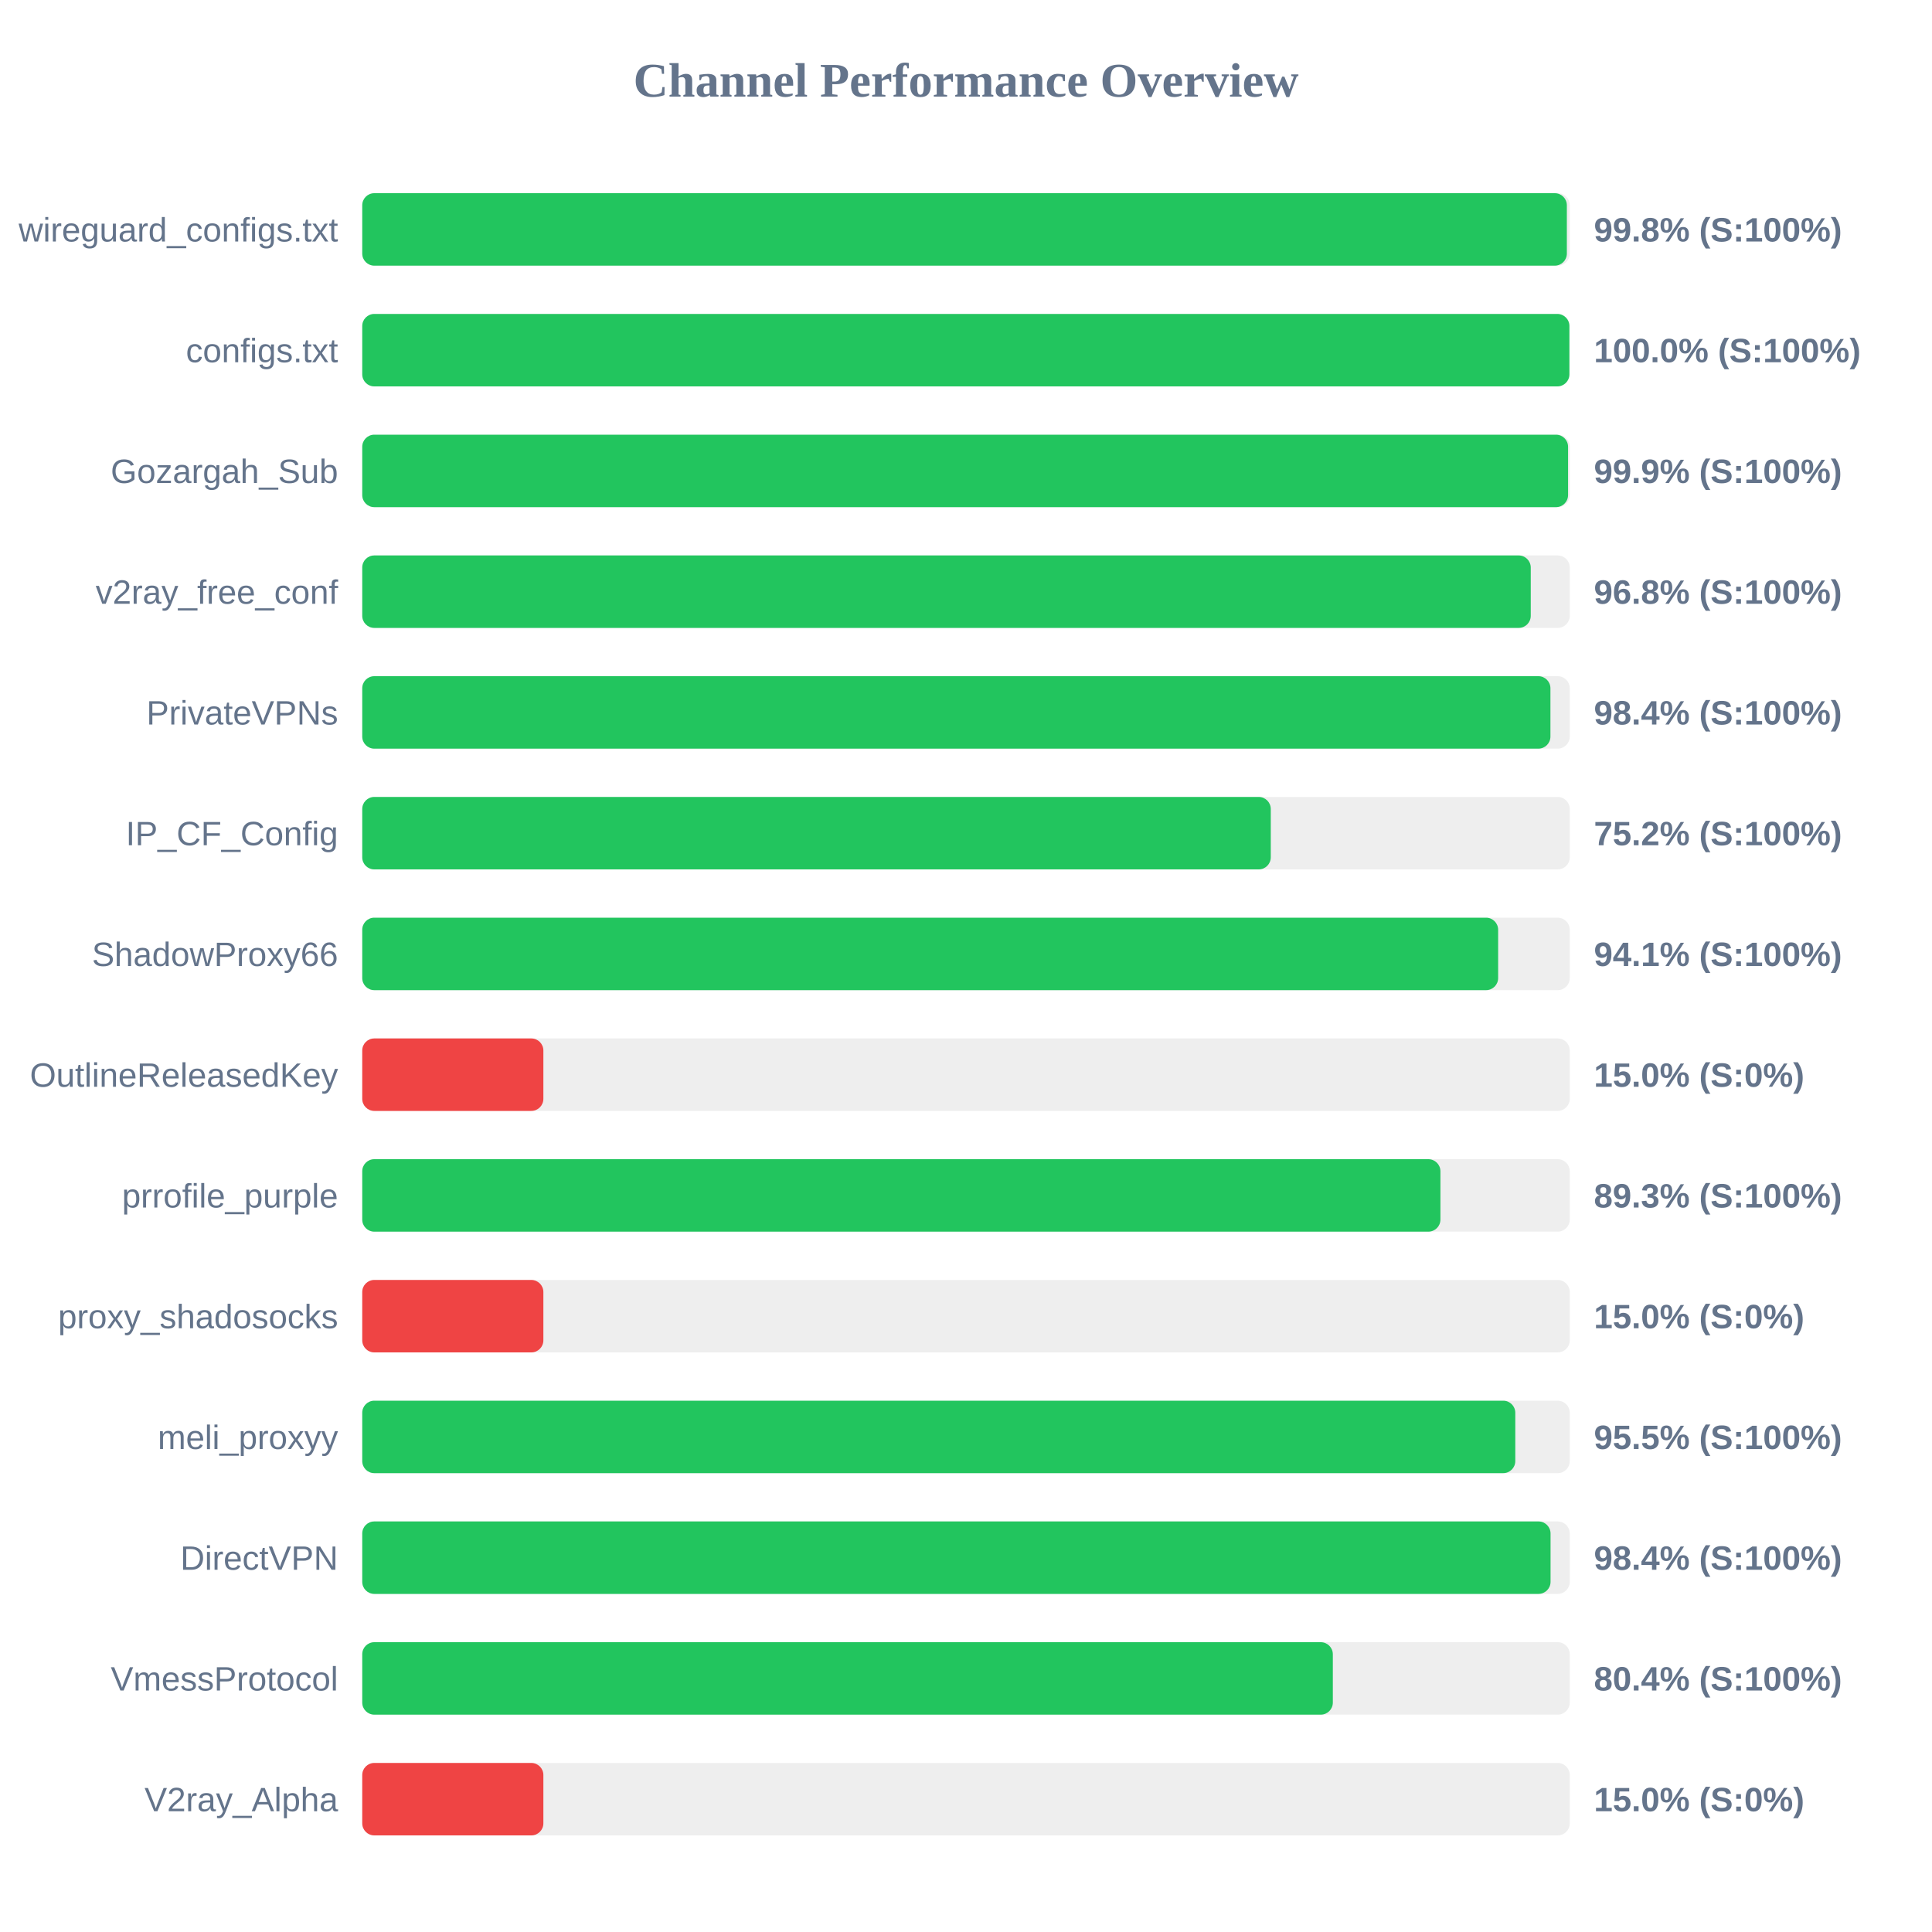
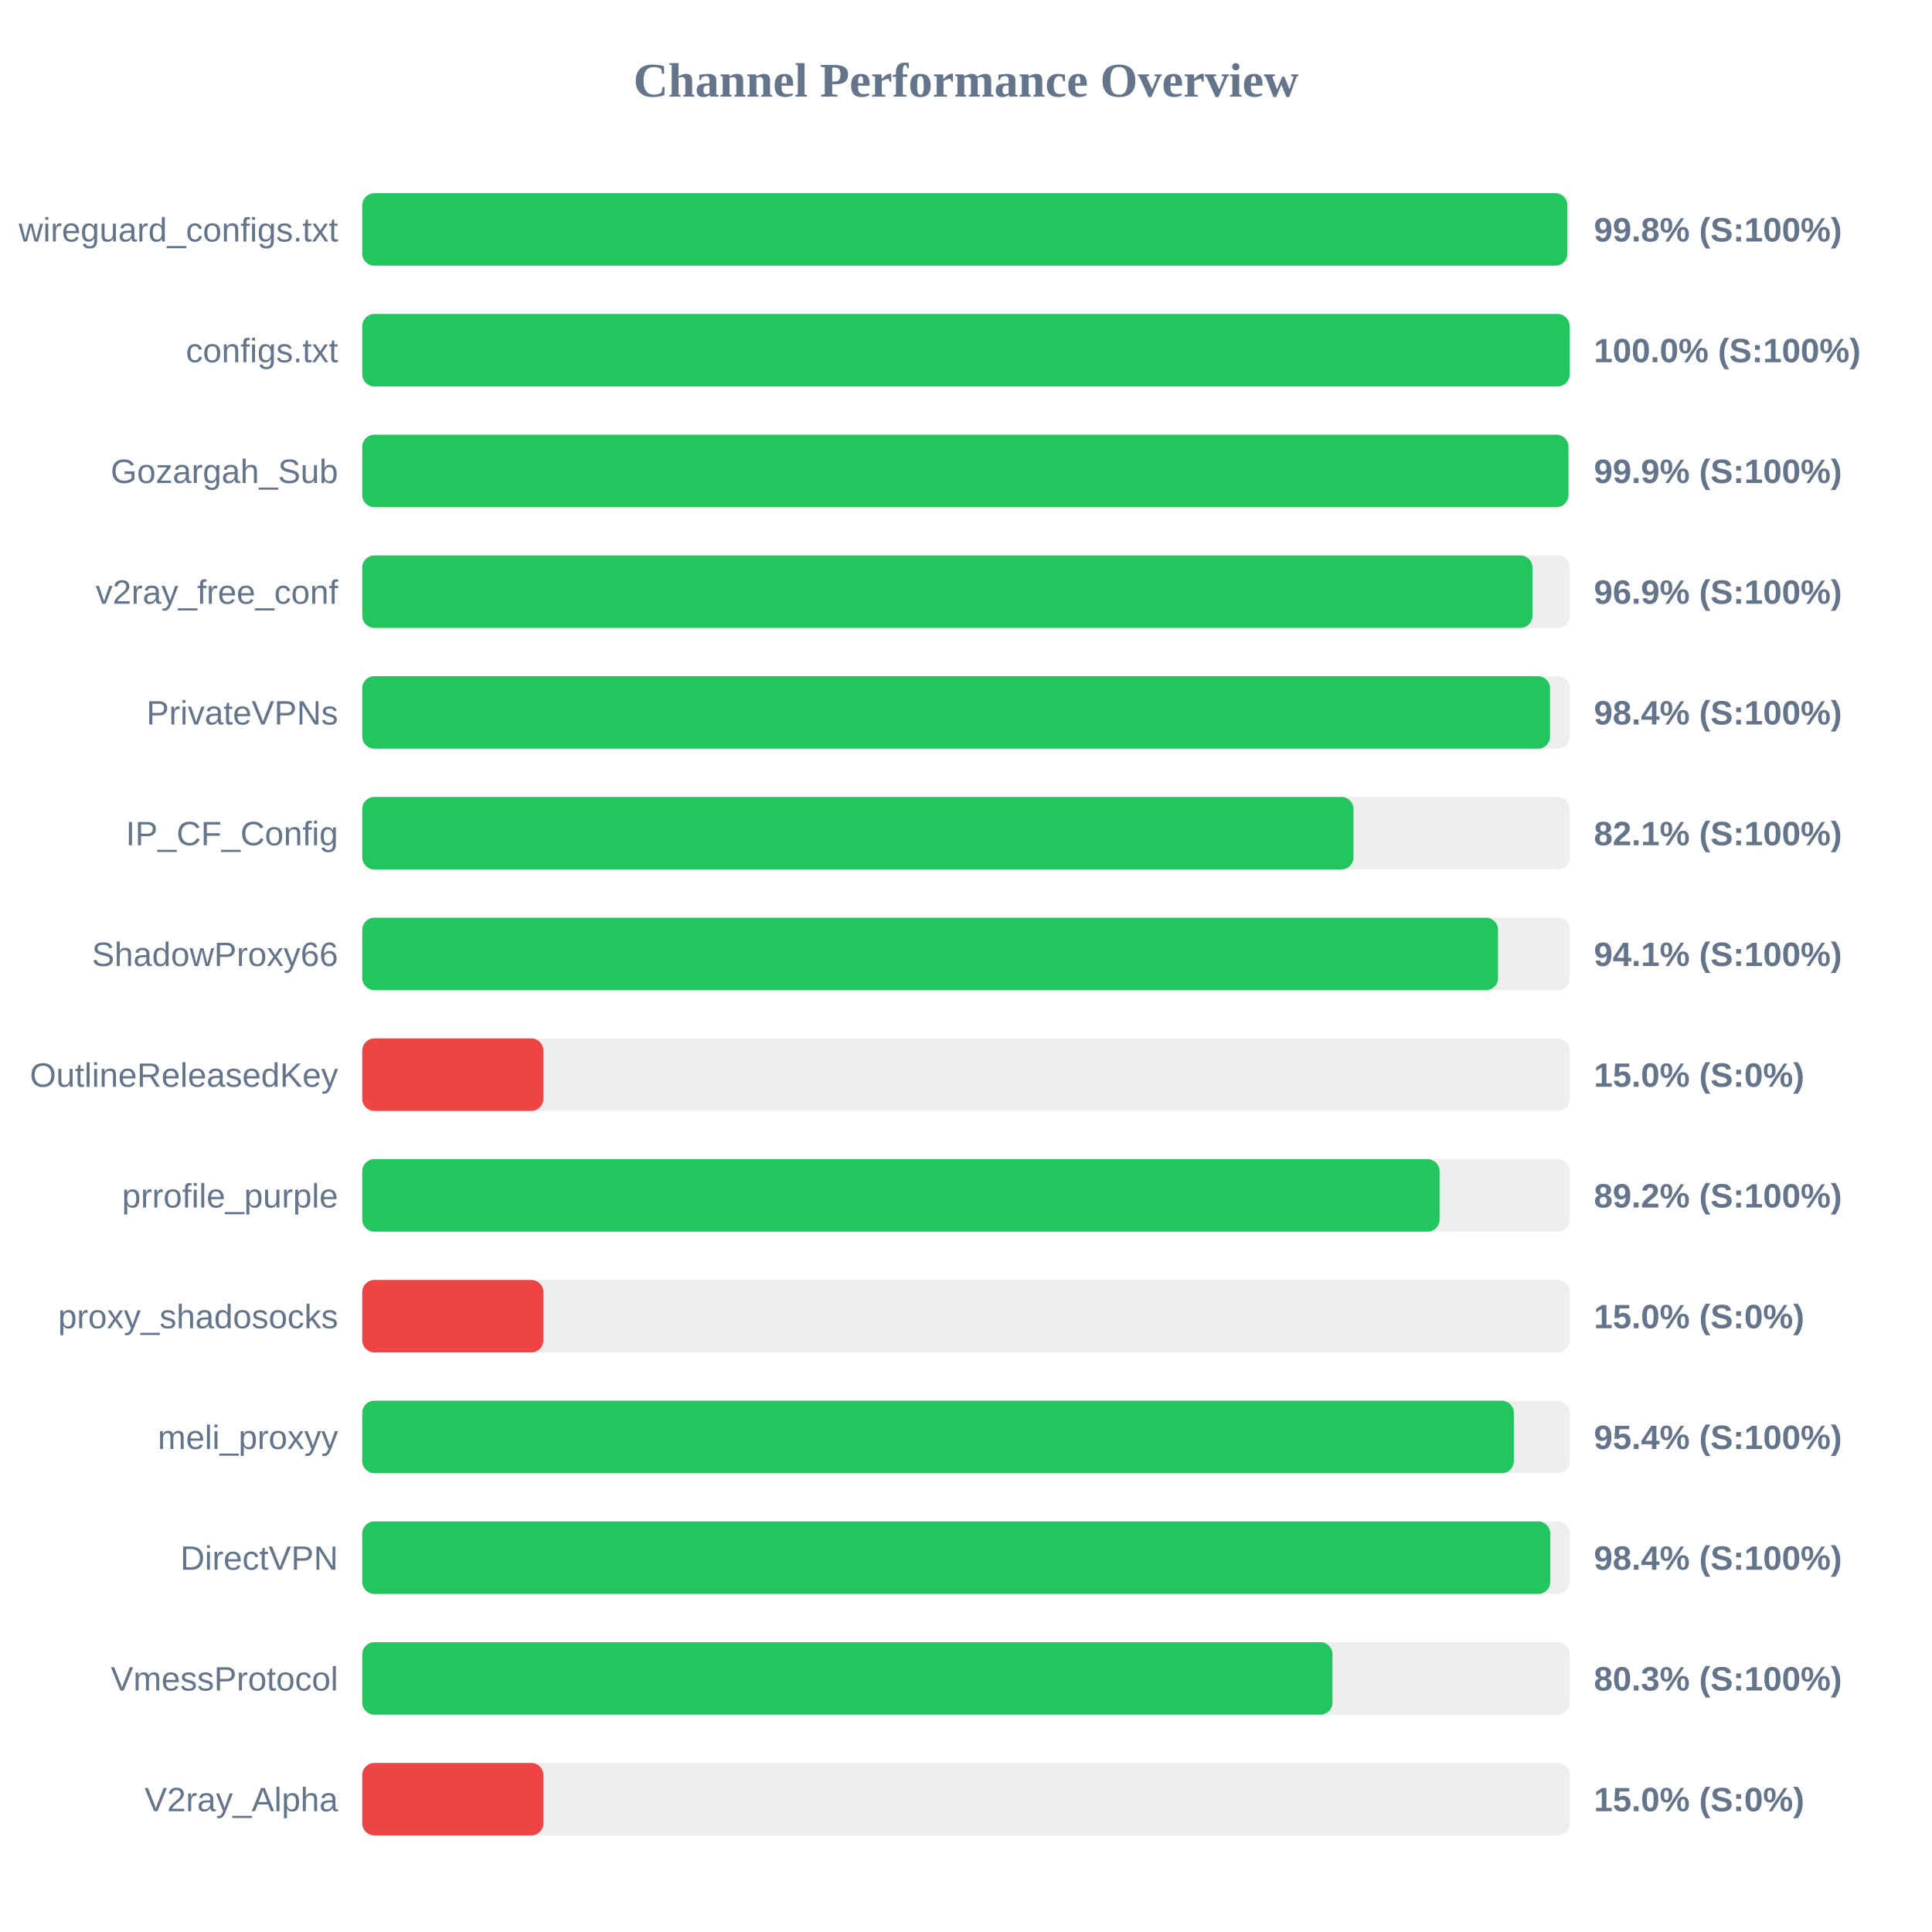
<svg xmlns="http://www.w3.org/2000/svg" width="800" height="800" version="1.1">
  <style>
        .row { font: 14px Arial; fill: #64748b; }
        .score { font: bold 14px Arial; fill: #64748b; }
    </style>
  <text x="400" y="40" text-anchor="middle" font-size="20px" font-weight="bold" fill="#64748b">Channel Performance Overview</text>
  <rect x="150" y="80" width="500" height="30" fill="#eee" rx="5" />
-   <rect x="150" y="80" width="498.8" height="30" fill="#22c55e" rx="5" />
+   <rect x="150" y="80" width="499.0" height="30" fill="#22c55e" rx="5" />
  <text x="140" y="100" text-anchor="end" class="row">wireguard_configs.txt</text>
  <text x="660" y="100" text-anchor="start" class="score">99.8% (S:100%)</text>
  <rect x="150" y="130" width="500" height="30" fill="#eee" rx="5" />
-   <rect x="150" y="130" width="499.85" height="30" fill="#22c55e" rx="5" />
+   <rect x="150" y="130" width="499.95" height="30" fill="#22c55e" rx="5" />
  <text x="140" y="150" text-anchor="end" class="row">configs.txt</text>
  <text x="660" y="150" text-anchor="start" class="score">100.0% (S:100%)</text>
  <rect x="150" y="180" width="500" height="30" fill="#eee" rx="5" />
-   <rect x="150" y="180" width="499.3" height="30" fill="#22c55e" rx="5" />
+   <rect x="150" y="180" width="499.45" height="30" fill="#22c55e" rx="5" />
  <text x="140" y="200" text-anchor="end" class="row">Gozargah_Sub</text>
  <text x="660" y="200" text-anchor="start" class="score">99.9% (S:100%)</text>
  <rect x="150" y="230" width="500" height="30" fill="#eee" rx="5" />
-   <rect x="150" y="230" width="483.85" height="30" fill="#22c55e" rx="5" />
+   <rect x="150" y="230" width="484.55" height="30" fill="#22c55e" rx="5" />
  <text x="140" y="250" text-anchor="end" class="row">v2ray_free_conf</text>
-   <text x="660" y="250" text-anchor="start" class="score">96.8% (S:100%)</text>
+   <text x="660" y="250" text-anchor="start" class="score">96.9% (S:100%)</text>
  <rect x="150" y="280" width="500" height="30" fill="#eee" rx="5" />
-   <rect x="150" y="280" width="492.0" height="30" fill="#22c55e" rx="5" />
+   <rect x="150" y="280" width="491.85" height="30" fill="#22c55e" rx="5" />
  <text x="140" y="300" text-anchor="end" class="row">PrivateVPNs</text>
  <text x="660" y="300" text-anchor="start" class="score">98.4% (S:100%)</text>
  <rect x="150" y="330" width="500" height="30" fill="#eee" rx="5" />
-   <rect x="150" y="330" width="376.2" height="30" fill="#22c55e" rx="5" />
+   <rect x="150" y="330" width="410.45" height="30" fill="#22c55e" rx="5" />
  <text x="140" y="350" text-anchor="end" class="row">IP_CF_Config</text>
-   <text x="660" y="350" text-anchor="start" class="score">75.2% (S:100%)</text>
+   <text x="660" y="350" text-anchor="start" class="score">82.1% (S:100%)</text>
  <rect x="150" y="380" width="500" height="30" fill="#eee" rx="5" />
-   <rect x="150" y="380" width="470.35" height="30" fill="#22c55e" rx="5" />
+   <rect x="150" y="380" width="470.3" height="30" fill="#22c55e" rx="5" />
  <text x="140" y="400" text-anchor="end" class="row">ShadowProxy66</text>
  <text x="660" y="400" text-anchor="start" class="score">94.1% (S:100%)</text>
  <rect x="150" y="430" width="500" height="30" fill="#eee" rx="5" />
  <rect x="150" y="430" width="75.0" height="30" fill="#ef4444" rx="5" />
  <text x="140" y="450" text-anchor="end" class="row">OutlineReleasedKey</text>
  <text x="660" y="450" text-anchor="start" class="score">15.0% (S:0%)</text>
  <rect x="150" y="480" width="500" height="30" fill="#eee" rx="5" />
-   <rect x="150" y="480" width="446.45" height="30" fill="#22c55e" rx="5" />
+   <rect x="150" y="480" width="446.1" height="30" fill="#22c55e" rx="5" />
  <text x="140" y="500" text-anchor="end" class="row">prrofile_purple</text>
-   <text x="660" y="500" text-anchor="start" class="score">89.3% (S:100%)</text>
+   <text x="660" y="500" text-anchor="start" class="score">89.2% (S:100%)</text>
  <rect x="150" y="530" width="500" height="30" fill="#eee" rx="5" />
  <rect x="150" y="530" width="75.0" height="30" fill="#ef4444" rx="5" />
  <text x="140" y="550" text-anchor="end" class="row">proxy_shadosocks</text>
  <text x="660" y="550" text-anchor="start" class="score">15.0% (S:0%)</text>
  <rect x="150" y="580" width="500" height="30" fill="#eee" rx="5" />
-   <rect x="150" y="580" width="477.45" height="30" fill="#22c55e" rx="5" />
+   <rect x="150" y="580" width="476.85" height="30" fill="#22c55e" rx="5" />
  <text x="140" y="600" text-anchor="end" class="row">meli_proxyy</text>
-   <text x="660" y="600" text-anchor="start" class="score">95.5% (S:100%)</text>
+   <text x="660" y="600" text-anchor="start" class="score">95.4% (S:100%)</text>
  <rect x="150" y="630" width="500" height="30" fill="#eee" rx="5" />
-   <rect x="150" y="630" width="492.05" height="30" fill="#22c55e" rx="5" />
+   <rect x="150" y="630" width="491.95" height="30" fill="#22c55e" rx="5" />
  <text x="140" y="650" text-anchor="end" class="row">DirectVPN</text>
  <text x="660" y="650" text-anchor="start" class="score">98.4% (S:100%)</text>
  <rect x="150" y="680" width="500" height="30" fill="#eee" rx="5" />
-   <rect x="150" y="680" width="401.9" height="30" fill="#22c55e" rx="5" />
+   <rect x="150" y="680" width="401.75" height="30" fill="#22c55e" rx="5" />
  <text x="140" y="700" text-anchor="end" class="row">VmessProtocol</text>
-   <text x="660" y="700" text-anchor="start" class="score">80.4% (S:100%)</text>
+   <text x="660" y="700" text-anchor="start" class="score">80.3% (S:100%)</text>
  <rect x="150" y="730" width="500" height="30" fill="#eee" rx="5" />
  <rect x="150" y="730" width="75.0" height="30" fill="#ef4444" rx="5" />
  <text x="140" y="750" text-anchor="end" class="row">V2ray_Alpha</text>
  <text x="660" y="750" text-anchor="start" class="score">15.0% (S:0%)</text>
</svg>
